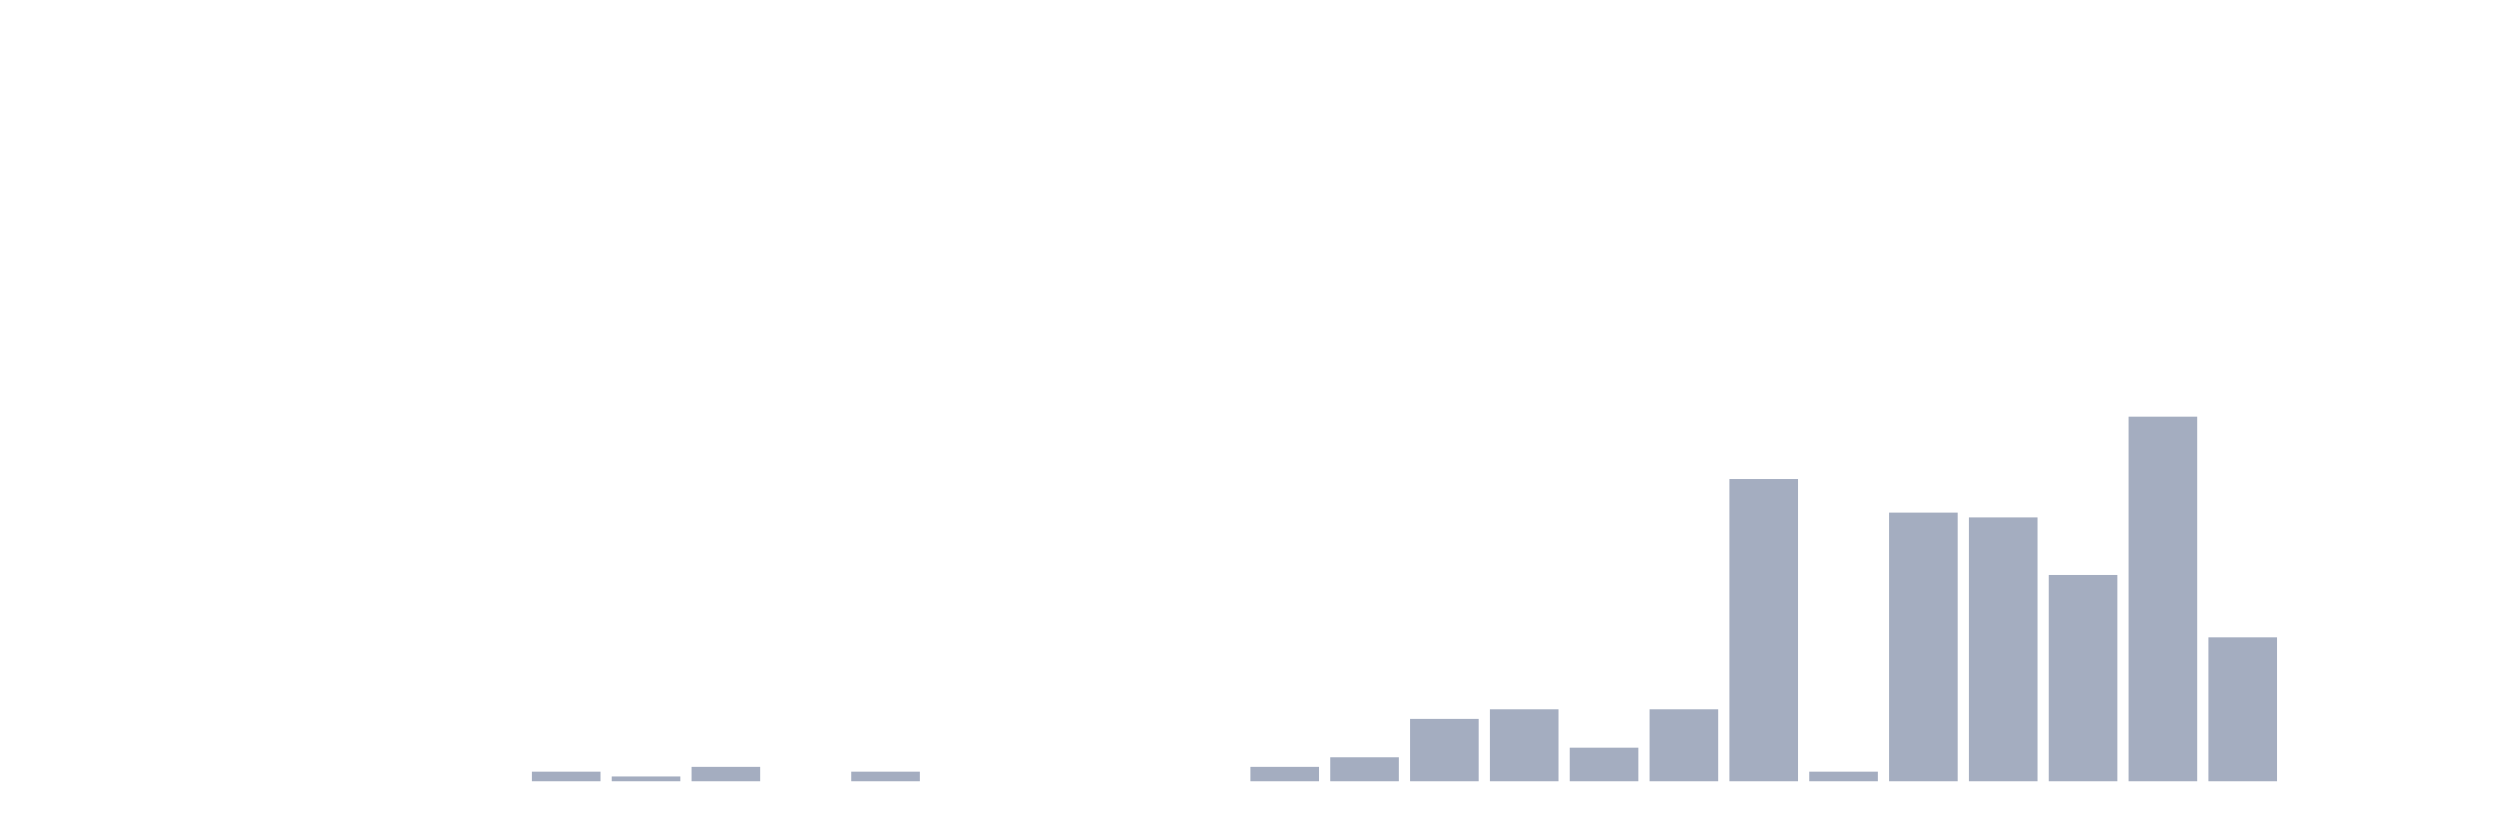
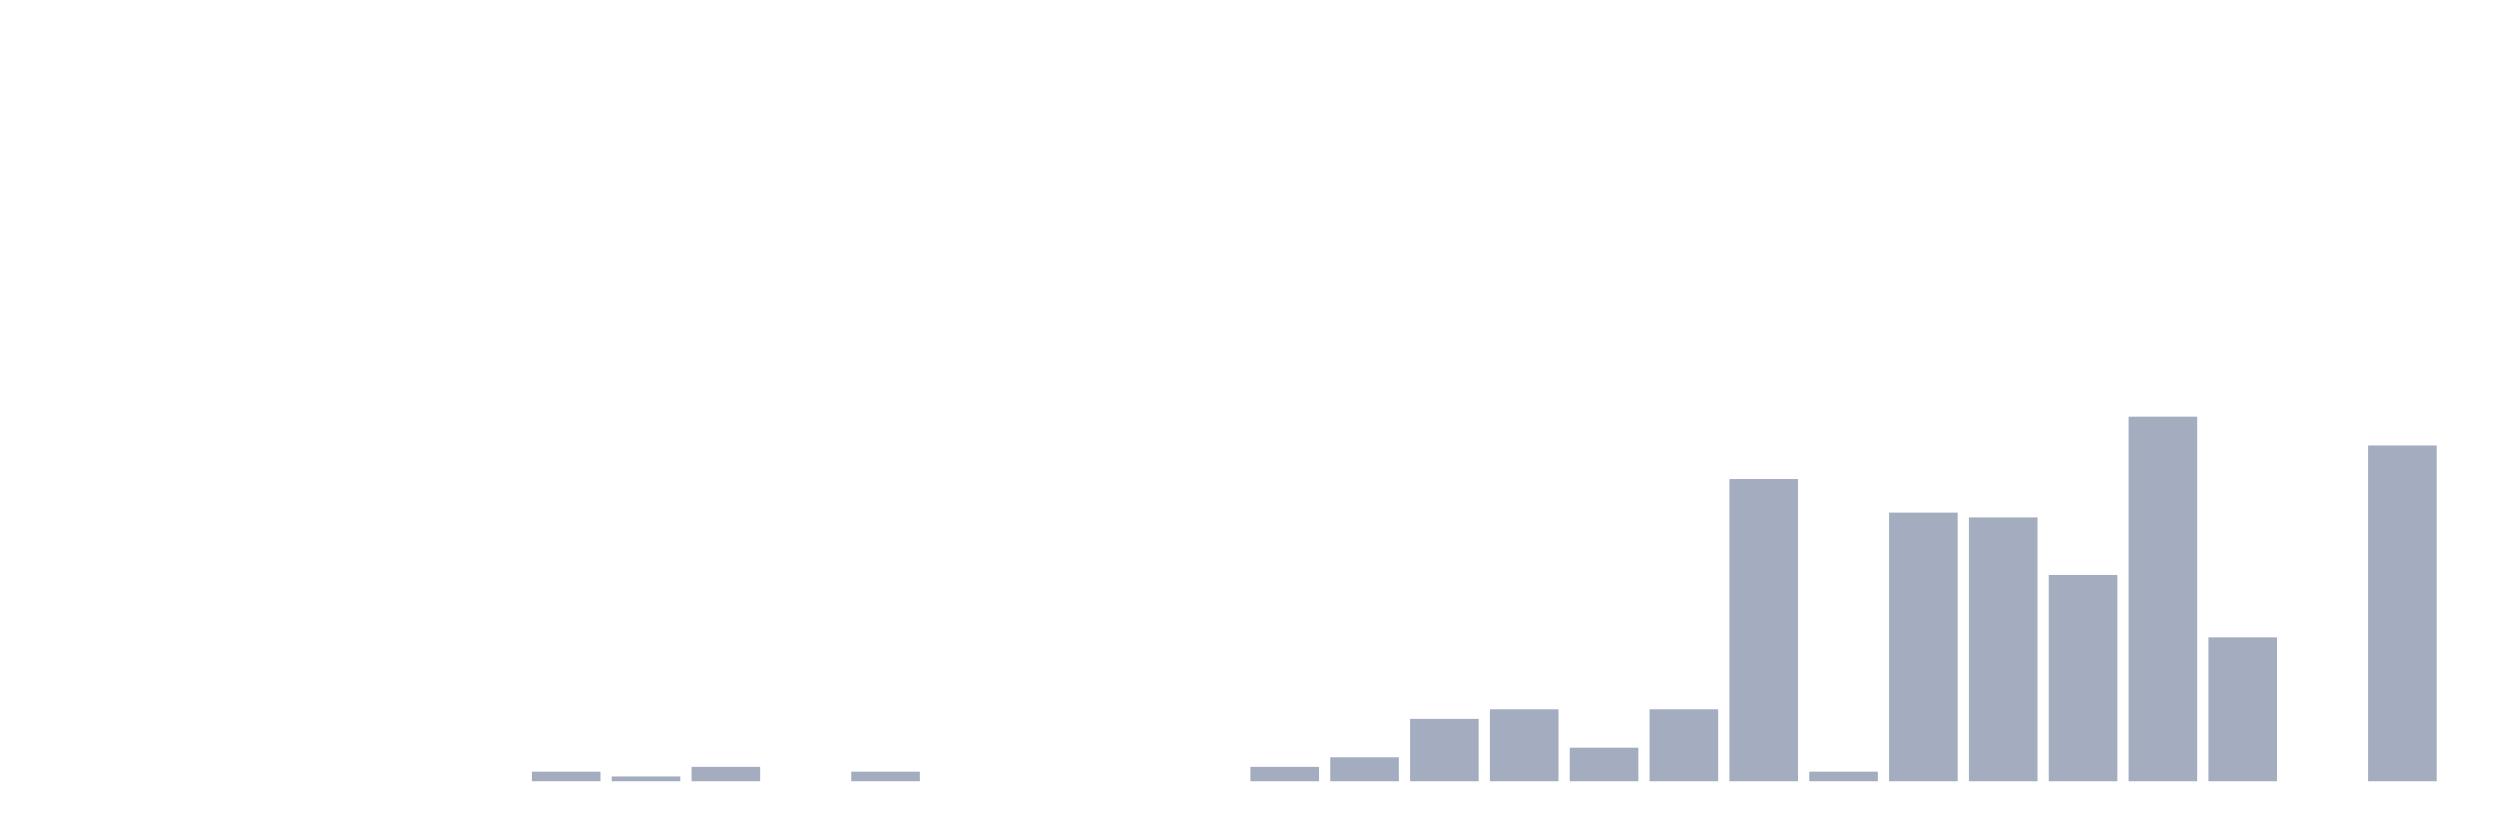
<svg xmlns="http://www.w3.org/2000/svg" viewBox="0 0 480 160">
  <g transform="translate(10,10)">
    <rect class="bar" x="0.153" width="13.175" y="140" height="0" fill="rgb(164,173,192)" />
    <rect class="bar" x="15.482" width="13.175" y="140" height="0" fill="rgb(164,173,192)" />
    <rect class="bar" x="30.81" width="13.175" y="140" height="0" fill="rgb(164,173,192)" />
    <rect class="bar" x="46.138" width="13.175" y="140" height="0" fill="rgb(164,173,192)" />
    <rect class="bar" x="61.466" width="13.175" y="140" height="0" fill="rgb(164,173,192)" />
    <rect class="bar" x="76.794" width="13.175" y="140" height="0" fill="rgb(164,173,192)" />
    <rect class="bar" x="92.123" width="13.175" y="138.158" height="1.842" fill="rgb(164,173,192)" />
    <rect class="bar" x="107.451" width="13.175" y="139.079" height="0.921" fill="rgb(164,173,192)" />
    <rect class="bar" x="122.779" width="13.175" y="137.237" height="2.763" fill="rgb(164,173,192)" />
    <rect class="bar" x="138.107" width="13.175" y="140" height="0" fill="rgb(164,173,192)" />
    <rect class="bar" x="153.436" width="13.175" y="138.158" height="1.842" fill="rgb(164,173,192)" />
    <rect class="bar" x="168.764" width="13.175" y="140" height="0" fill="rgb(164,173,192)" />
    <rect class="bar" x="184.092" width="13.175" y="140" height="0" fill="rgb(164,173,192)" />
    <rect class="bar" x="199.42" width="13.175" y="140" height="0" fill="rgb(164,173,192)" />
    <rect class="bar" x="214.748" width="13.175" y="140" height="0" fill="rgb(164,173,192)" />
    <rect class="bar" x="230.077" width="13.175" y="137.237" height="2.763" fill="rgb(164,173,192)" />
    <rect class="bar" x="245.405" width="13.175" y="135.395" height="4.605" fill="rgb(164,173,192)" />
    <rect class="bar" x="260.733" width="13.175" y="128.026" height="11.974" fill="rgb(164,173,192)" />
    <rect class="bar" x="276.061" width="13.175" y="126.184" height="13.816" fill="rgb(164,173,192)" />
    <rect class="bar" x="291.39" width="13.175" y="133.553" height="6.447" fill="rgb(164,173,192)" />
    <rect class="bar" x="306.718" width="13.175" y="126.184" height="13.816" fill="rgb(164,173,192)" />
    <rect class="bar" x="322.046" width="13.175" y="81.974" height="58.026" fill="rgb(164,173,192)" />
    <rect class="bar" x="337.374" width="13.175" y="138.158" height="1.842" fill="rgb(164,173,192)" />
    <rect class="bar" x="352.702" width="13.175" y="88.421" height="51.579" fill="rgb(164,173,192)" />
    <rect class="bar" x="368.031" width="13.175" y="89.342" height="50.658" fill="rgb(164,173,192)" />
    <rect class="bar" x="383.359" width="13.175" y="100.395" height="39.605" fill="rgb(164,173,192)" />
    <rect class="bar" x="398.687" width="13.175" y="70" height="70" fill="rgb(164,173,192)" />
    <rect class="bar" x="414.015" width="13.175" y="112.368" height="27.632" fill="rgb(164,173,192)" />
    <rect class="bar" x="429.344" width="13.175" y="140" height="0" fill="rgb(164,173,192)" />
-     <rect class="bar" x="444.672" width="13.175" y="140" height="0" fill="rgb(164,173,192)" />
+     <rect class="bar" x="444.672" width="13.175" y="75.526" height="64.474" fill="rgb(164,173,192)" />
  </g>
</svg>
